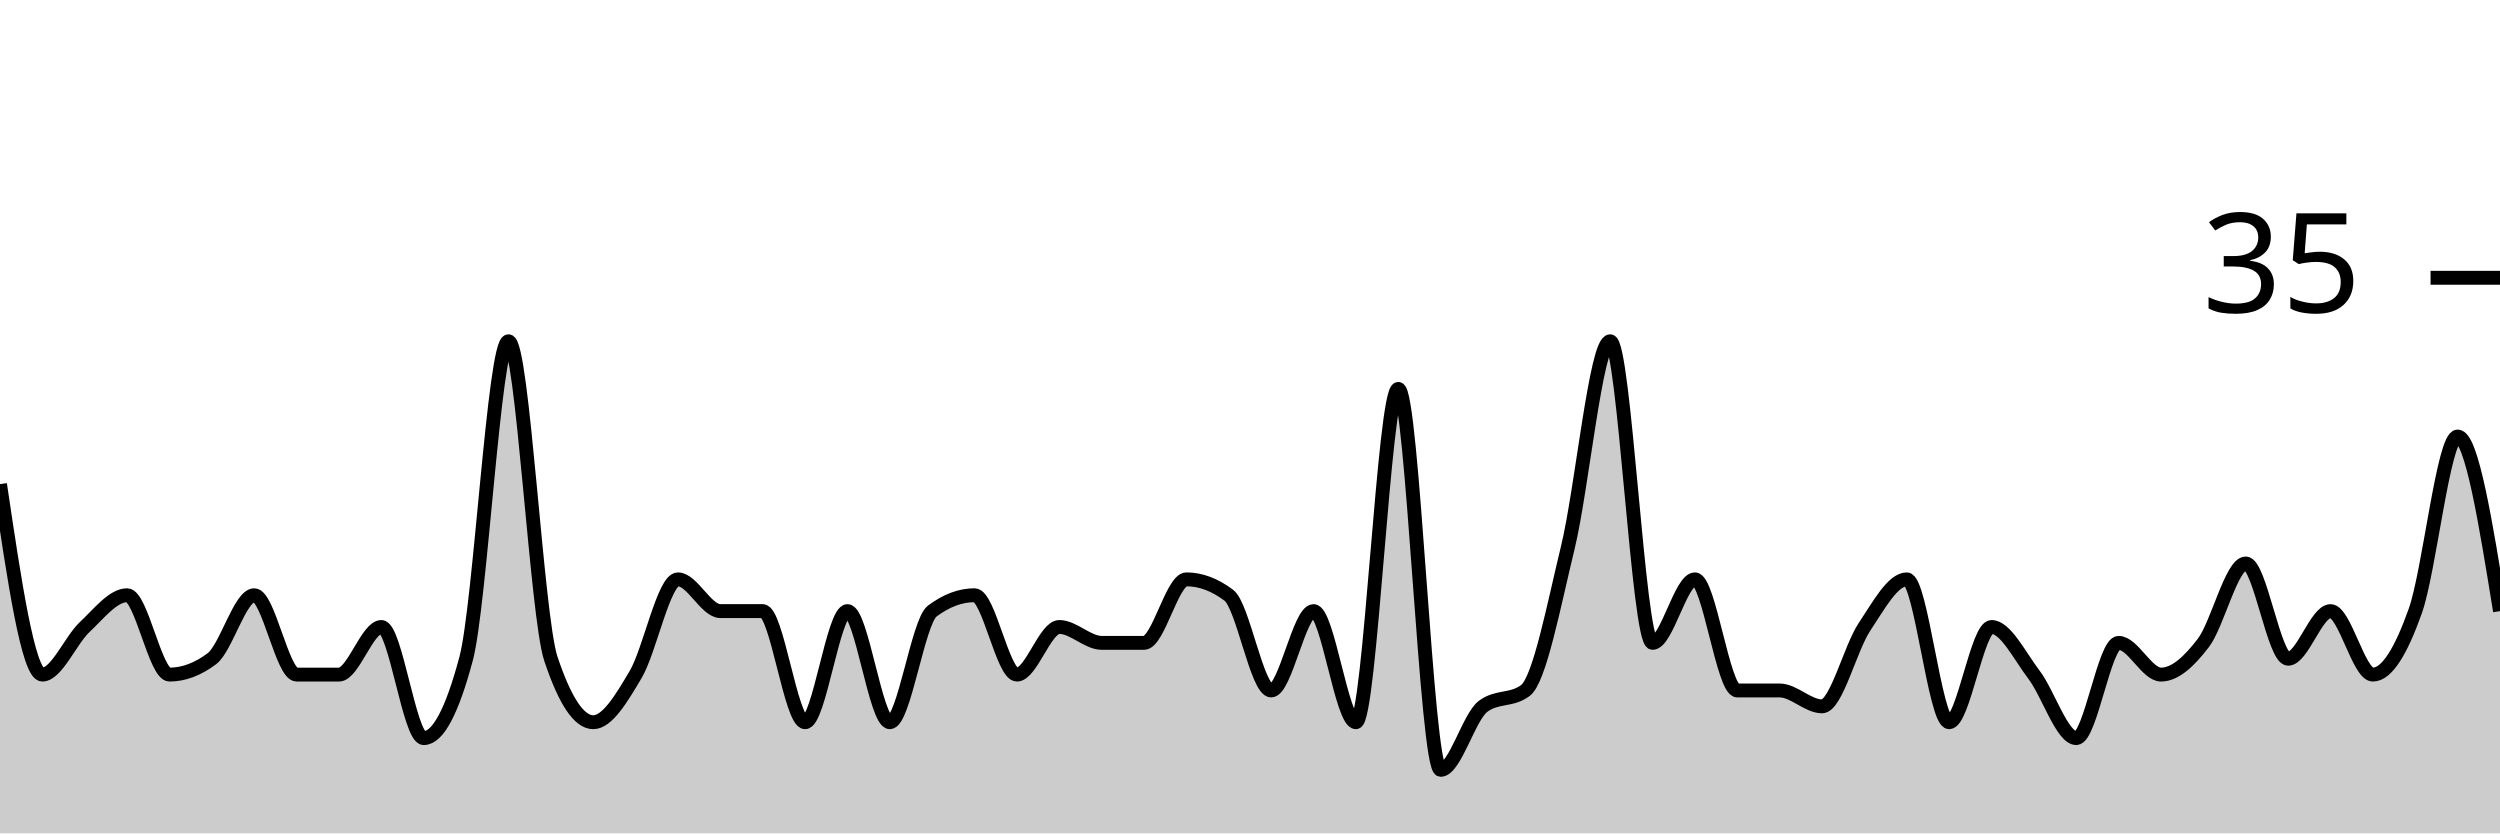
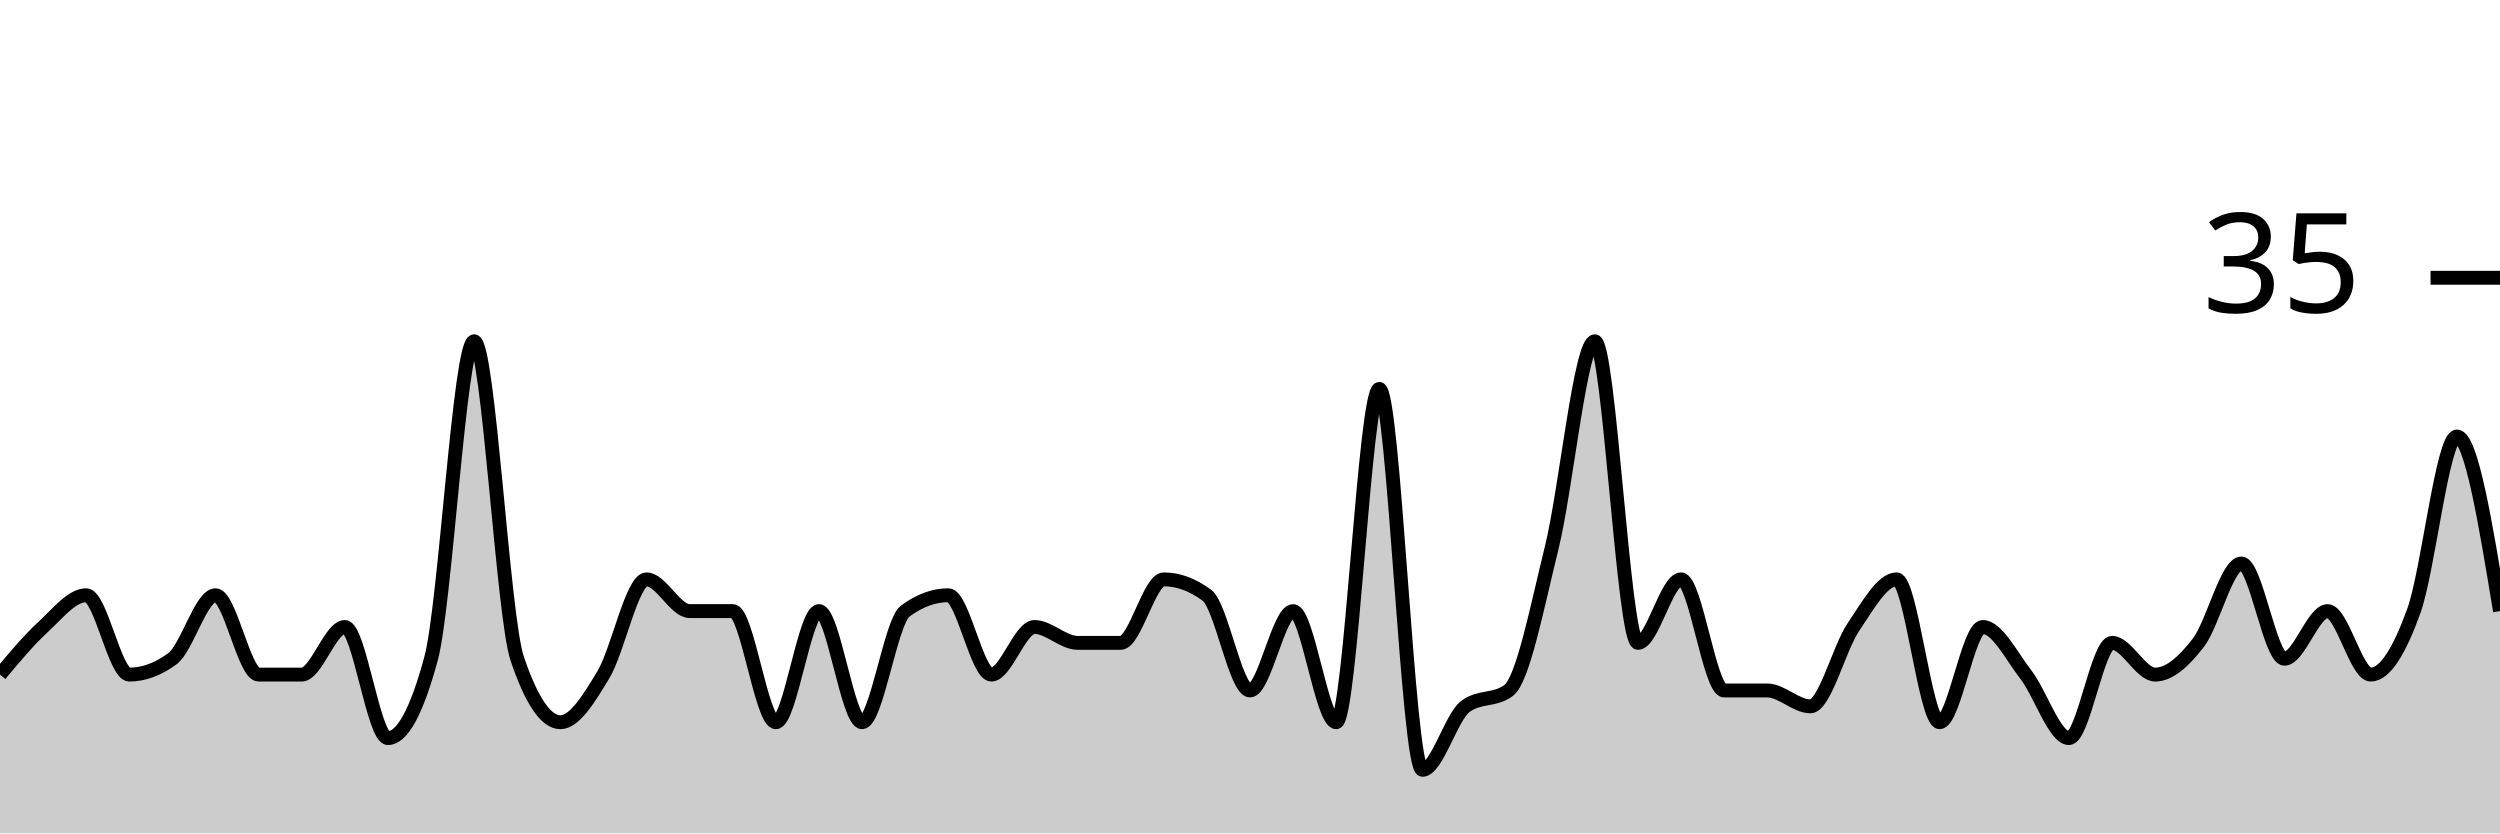
<svg xmlns="http://www.w3.org/2000/svg" viewBox="0 0 180 60">
  <g transform="translate(0,20)">
-     <path class="area" fill="rgba(0, 0, 0, 0.2)" d="M0,14.857C1.017,21.714,2.034,28.571,3.051,28.571C4.068,28.571,5.085,26.095,6.102,25.143C7.119,24.19,8.136,22.857,9.153,22.857C10.169,22.857,11.186,28.571,12.203,28.571C13.22,28.571,14.237,28.19,15.254,27.429C16.271,26.667,17.288,22.857,18.305,22.857C19.322,22.857,20.339,28.571,21.356,28.571C22.373,28.571,23.39,28.571,24.407,28.571C25.424,28.571,26.441,25.143,27.458,25.143C28.475,25.143,29.492,33.143,30.508,33.143C31.525,33.143,32.542,31.238,33.559,27.429C34.576,23.619,35.593,4.571,36.61,4.571C37.627,4.571,38.644,24.381,39.661,27.429C40.678,30.476,41.695,32,42.712,32C43.729,32,44.746,30.286,45.763,28.571C46.78,26.857,47.797,21.714,48.814,21.714C49.831,21.714,50.847,24,51.864,24C52.881,24,53.898,24,54.915,24C55.932,24,56.949,32,57.966,32C58.983,32,60,24,61.017,24C62.034,24,63.051,32,64.068,32C65.085,32,66.102,24.762,67.119,24C68.136,23.238,69.153,22.857,70.169,22.857C71.186,22.857,72.203,28.571,73.22,28.571C74.237,28.571,75.254,25.143,76.271,25.143C77.288,25.143,78.305,26.286,79.322,26.286C80.339,26.286,81.356,26.286,82.373,26.286C83.39,26.286,84.407,21.714,85.424,21.714C86.441,21.714,87.458,22.095,88.475,22.857C89.492,23.619,90.508,29.714,91.525,29.714C92.542,29.714,93.559,24,94.576,24C95.593,24,96.61,32,97.627,32C98.644,32,99.661,8,100.678,8C101.695,8,102.712,35.429,103.729,35.429C104.746,35.429,105.763,31.619,106.78,30.857C107.797,30.095,108.814,30.476,109.831,29.714C110.847,28.952,111.864,23.619,112.881,19.429C113.898,15.238,114.915,4.571,115.932,4.571C116.949,4.571,117.966,26.286,118.983,26.286C120,26.286,121.017,21.714,122.034,21.714C123.051,21.714,124.068,29.714,125.085,29.714C126.102,29.714,127.119,29.714,128.136,29.714C129.153,29.714,130.169,30.857,131.186,30.857C132.203,30.857,133.22,26.667,134.237,25.143C135.254,23.619,136.271,21.714,137.288,21.714C138.305,21.714,139.322,32,140.339,32C141.356,32,142.373,25.143,143.39,25.143C144.407,25.143,145.424,27.238,146.441,28.571C147.458,29.905,148.475,33.143,149.492,33.143C150.508,33.143,151.525,26.286,152.542,26.286C153.559,26.286,154.576,28.571,155.593,28.571C156.61,28.571,157.627,27.619,158.644,26.286C159.661,24.952,160.678,20.571,161.695,20.571C162.712,20.571,163.729,27.429,164.746,27.429C165.763,27.429,166.78,24,167.797,24C168.814,24,169.831,28.571,170.847,28.571C171.864,28.571,172.881,26.857,173.898,24C174.915,21.143,175.932,11.429,176.949,11.429C177.966,11.429,178.983,17.714,180,24L180,40C178.983,40,177.966,40,176.949,40C175.932,40,174.915,40,173.898,40C172.881,40,171.864,40,170.847,40C169.831,40,168.814,40,167.797,40C166.78,40,165.763,40,164.746,40C163.729,40,162.712,40,161.695,40C160.678,40,159.661,40,158.644,40C157.627,40,156.61,40,155.593,40C154.576,40,153.559,40,152.542,40C151.525,40,150.508,40,149.492,40C148.475,40,147.458,40,146.441,40C145.424,40,144.407,40,143.39,40C142.373,40,141.356,40,140.339,40C139.322,40,138.305,40,137.288,40C136.271,40,135.254,40,134.237,40C133.22,40,132.203,40,131.186,40C130.169,40,129.153,40,128.136,40C127.119,40,126.102,40,125.085,40C124.068,40,123.051,40,122.034,40C121.017,40,120,40,118.983,40C117.966,40,116.949,40,115.932,40C114.915,40,113.898,40,112.881,40C111.864,40,110.847,40,109.831,40C108.814,40,107.797,40,106.78,40C105.763,40,104.746,40,103.729,40C102.712,40,101.695,40,100.678,40C99.661,40,98.644,40,97.627,40C96.61,40,95.593,40,94.576,40C93.559,40,92.542,40,91.525,40C90.508,40,89.492,40,88.475,40C87.458,40,86.441,40,85.424,40C84.407,40,83.39,40,82.373,40C81.356,40,80.339,40,79.322,40C78.305,40,77.288,40,76.271,40C75.254,40,74.237,40,73.22,40C72.203,40,71.186,40,70.169,40C69.153,40,68.136,40,67.119,40C66.102,40,65.085,40,64.068,40C63.051,40,62.034,40,61.017,40C60,40,58.983,40,57.966,40C56.949,40,55.932,40,54.915,40C53.898,40,52.881,40,51.864,40C50.847,40,49.831,40,48.814,40C47.797,40,46.78,40,45.763,40C44.746,40,43.729,40,42.712,40C41.695,40,40.678,40,39.661,40C38.644,40,37.627,40,36.61,40C35.593,40,34.576,40,33.559,40C32.542,40,31.525,40,30.508,40C29.492,40,28.475,40,27.458,40C26.441,40,25.424,40,24.407,40C23.39,40,22.373,40,21.356,40C20.339,40,19.322,40,18.305,40C17.288,40,16.271,40,15.254,40C14.237,40,13.22,40,12.203,40C11.186,40,10.169,40,9.153,40C8.136,40,7.119,40,6.102,40C5.085,40,4.068,40,3.051,40C2.034,40,1.017,40,0,40Z" />
-     <path class="line" stroke="black" fill="none" d="M0,14.857C1.017,21.714,2.034,28.571,3.051,28.571C4.068,28.571,5.085,26.095,6.102,25.143C7.119,24.19,8.136,22.857,9.153,22.857C10.169,22.857,11.186,28.571,12.203,28.571C13.22,28.571,14.237,28.19,15.254,27.429C16.271,26.667,17.288,22.857,18.305,22.857C19.322,22.857,20.339,28.571,21.356,28.571C22.373,28.571,23.39,28.571,24.407,28.571C25.424,28.571,26.441,25.143,27.458,25.143C28.475,25.143,29.492,33.143,30.508,33.143C31.525,33.143,32.542,31.238,33.559,27.429C34.576,23.619,35.593,4.571,36.61,4.571C37.627,4.571,38.644,24.381,39.661,27.429C40.678,30.476,41.695,32,42.712,32C43.729,32,44.746,30.286,45.763,28.571C46.78,26.857,47.797,21.714,48.814,21.714C49.831,21.714,50.847,24,51.864,24C52.881,24,53.898,24,54.915,24C55.932,24,56.949,32,57.966,32C58.983,32,60,24,61.017,24C62.034,24,63.051,32,64.068,32C65.085,32,66.102,24.762,67.119,24C68.136,23.238,69.153,22.857,70.169,22.857C71.186,22.857,72.203,28.571,73.22,28.571C74.237,28.571,75.254,25.143,76.271,25.143C77.288,25.143,78.305,26.286,79.322,26.286C80.339,26.286,81.356,26.286,82.373,26.286C83.39,26.286,84.407,21.714,85.424,21.714C86.441,21.714,87.458,22.095,88.475,22.857C89.492,23.619,90.508,29.714,91.525,29.714C92.542,29.714,93.559,24,94.576,24C95.593,24,96.61,32,97.627,32C98.644,32,99.661,8,100.678,8C101.695,8,102.712,35.429,103.729,35.429C104.746,35.429,105.763,31.619,106.78,30.857C107.797,30.095,108.814,30.476,109.831,29.714C110.847,28.952,111.864,23.619,112.881,19.429C113.898,15.238,114.915,4.571,115.932,4.571C116.949,4.571,117.966,26.286,118.983,26.286C120,26.286,121.017,21.714,122.034,21.714C123.051,21.714,124.068,29.714,125.085,29.714C126.102,29.714,127.119,29.714,128.136,29.714C129.153,29.714,130.169,30.857,131.186,30.857C132.203,30.857,133.22,26.667,134.237,25.143C135.254,23.619,136.271,21.714,137.288,21.714C138.305,21.714,139.322,32,140.339,32C141.356,32,142.373,25.143,143.39,25.143C144.407,25.143,145.424,27.238,146.441,28.571C147.458,29.905,148.475,33.143,149.492,33.143C150.508,33.143,151.525,26.286,152.542,26.286C153.559,26.286,154.576,28.571,155.593,28.571C156.61,28.571,157.627,27.619,158.644,26.286C159.661,24.952,160.678,20.571,161.695,20.571C162.712,20.571,163.729,27.429,164.746,27.429C165.763,27.429,166.78,24,167.797,24C168.814,24,169.831,28.571,170.847,28.571C171.864,28.571,172.881,26.857,173.898,24C174.915,21.143,175.932,11.429,176.949,11.429C177.966,11.429,178.983,17.714,180,24" />
+     <path class="area" fill="rgba(0, 0, 0, 0.2)" d="M0,28.571C1.034,27.333,2.069,26.095,3.103,25.143C4.138,24.19,5.172,22.857,6.207,22.857C7.241,22.857,8.276,28.571,9.31,28.571C10.345,28.571,11.379,28.19,12.414,27.429C13.448,26.667,14.483,22.857,15.517,22.857C16.552,22.857,17.586,28.571,18.621,28.571C19.655,28.571,20.69,28.571,21.724,28.571C22.759,28.571,23.793,25.143,24.828,25.143C25.862,25.143,26.897,33.143,27.931,33.143C28.966,33.143,30,31.238,31.034,27.429C32.069,23.619,33.103,4.571,34.138,4.571C35.172,4.571,36.207,24.381,37.241,27.429C38.276,30.476,39.31,32,40.345,32C41.379,32,42.414,30.286,43.448,28.571C44.483,26.857,45.517,21.714,46.552,21.714C47.586,21.714,48.621,24,49.655,24C50.69,24,51.724,24,52.759,24C53.793,24,54.828,32,55.862,32C56.897,32,57.931,24,58.966,24C60,24,61.034,32,62.069,32C63.103,32,64.138,24.762,65.172,24C66.207,23.238,67.241,22.857,68.276,22.857C69.31,22.857,70.345,28.571,71.379,28.571C72.414,28.571,73.448,25.143,74.483,25.143C75.517,25.143,76.552,26.286,77.586,26.286C78.621,26.286,79.655,26.286,80.69,26.286C81.724,26.286,82.759,21.714,83.793,21.714C84.828,21.714,85.862,22.095,86.897,22.857C87.931,23.619,88.966,29.714,90,29.714C91.034,29.714,92.069,24,93.103,24C94.138,24,95.172,32,96.207,32C97.241,32,98.276,8,99.31,8C100.345,8,101.379,35.429,102.414,35.429C103.448,35.429,104.483,31.619,105.517,30.857C106.552,30.095,107.586,30.476,108.621,29.714C109.655,28.952,110.69,23.619,111.724,19.429C112.759,15.238,113.793,4.571,114.828,4.571C115.862,4.571,116.897,26.286,117.931,26.286C118.966,26.286,120,21.714,121.034,21.714C122.069,21.714,123.103,29.714,124.138,29.714C125.172,29.714,126.207,29.714,127.241,29.714C128.276,29.714,129.31,30.857,130.345,30.857C131.379,30.857,132.414,26.667,133.448,25.143C134.483,23.619,135.517,21.714,136.552,21.714C137.586,21.714,138.621,32,139.655,32C140.69,32,141.724,25.143,142.759,25.143C143.793,25.143,144.828,27.238,145.862,28.571C146.897,29.905,147.931,33.143,148.966,33.143C150,33.143,151.034,26.286,152.069,26.286C153.103,26.286,154.138,28.571,155.172,28.571C156.207,28.571,157.241,27.619,158.276,26.286C159.31,24.952,160.345,20.571,161.379,20.571C162.414,20.571,163.448,27.429,164.483,27.429C165.517,27.429,166.552,24,167.586,24C168.621,24,169.655,28.571,170.69,28.571C171.724,28.571,172.759,26.857,173.793,24C174.828,21.143,175.862,11.429,176.897,11.429C177.931,11.429,178.966,17.714,180,24L180,40C178.966,40,177.931,40,176.897,40C175.862,40,174.828,40,173.793,40C172.759,40,171.724,40,170.69,40C169.655,40,168.621,40,167.586,40C166.552,40,165.517,40,164.483,40C163.448,40,162.414,40,161.379,40C160.345,40,159.31,40,158.276,40C157.241,40,156.207,40,155.172,40C154.138,40,153.103,40,152.069,40C151.034,40,150,40,148.966,40C147.931,40,146.897,40,145.862,40C144.828,40,143.793,40,142.759,40C141.724,40,140.69,40,139.655,40C138.621,40,137.586,40,136.552,40C135.517,40,134.483,40,133.448,40C132.414,40,131.379,40,130.345,40C129.31,40,128.276,40,127.241,40C126.207,40,125.172,40,124.138,40C123.103,40,122.069,40,121.034,40C120,40,118.966,40,117.931,40C116.897,40,115.862,40,114.828,40C113.793,40,112.759,40,111.724,40C110.69,40,109.655,40,108.621,40C107.586,40,106.552,40,105.517,40C104.483,40,103.448,40,102.414,40C101.379,40,100.345,40,99.31,40C98.276,40,97.241,40,96.207,40C95.172,40,94.138,40,93.103,40C92.069,40,91.034,40,90,40C88.966,40,87.931,40,86.897,40C85.862,40,84.828,40,83.793,40C82.759,40,81.724,40,80.69,40C79.655,40,78.621,40,77.586,40C76.552,40,75.517,40,74.483,40C73.448,40,72.414,40,71.379,40C70.345,40,69.31,40,68.276,40C67.241,40,66.207,40,65.172,40C64.138,40,63.103,40,62.069,40C61.034,40,60,40,58.966,40C57.931,40,56.897,40,55.862,40C54.828,40,53.793,40,52.759,40C51.724,40,50.69,40,49.655,40C48.621,40,47.586,40,46.552,40C45.517,40,44.483,40,43.448,40C42.414,40,41.379,40,40.345,40C39.31,40,38.276,40,37.241,40C36.207,40,35.172,40,34.138,40C33.103,40,32.069,40,31.034,40C30,40,28.966,40,27.931,40C26.897,40,25.862,40,24.828,40C23.793,40,22.759,40,21.724,40C20.69,40,19.655,40,18.621,40C17.586,40,16.552,40,15.517,40C14.483,40,13.448,40,12.414,40C11.379,40,10.345,40,9.31,40C8.276,40,7.241,40,6.207,40C5.172,40,4.138,40,3.103,40C2.069,40,1.034,40,0,40Z" />
+     <path class="line" stroke="black" fill="none" d="M0,28.571C1.034,27.333,2.069,26.095,3.103,25.143C4.138,24.19,5.172,22.857,6.207,22.857C7.241,22.857,8.276,28.571,9.31,28.571C10.345,28.571,11.379,28.19,12.414,27.429C13.448,26.667,14.483,22.857,15.517,22.857C16.552,22.857,17.586,28.571,18.621,28.571C19.655,28.571,20.69,28.571,21.724,28.571C22.759,28.571,23.793,25.143,24.828,25.143C25.862,25.143,26.897,33.143,27.931,33.143C28.966,33.143,30,31.238,31.034,27.429C32.069,23.619,33.103,4.571,34.138,4.571C35.172,4.571,36.207,24.381,37.241,27.429C38.276,30.476,39.31,32,40.345,32C41.379,32,42.414,30.286,43.448,28.571C44.483,26.857,45.517,21.714,46.552,21.714C47.586,21.714,48.621,24,49.655,24C50.69,24,51.724,24,52.759,24C53.793,24,54.828,32,55.862,32C56.897,32,57.931,24,58.966,24C60,24,61.034,32,62.069,32C63.103,32,64.138,24.762,65.172,24C66.207,23.238,67.241,22.857,68.276,22.857C69.31,22.857,70.345,28.571,71.379,28.571C72.414,28.571,73.448,25.143,74.483,25.143C75.517,25.143,76.552,26.286,77.586,26.286C78.621,26.286,79.655,26.286,80.69,26.286C81.724,26.286,82.759,21.714,83.793,21.714C84.828,21.714,85.862,22.095,86.897,22.857C87.931,23.619,88.966,29.714,90,29.714C91.034,29.714,92.069,24,93.103,24C94.138,24,95.172,32,96.207,32C97.241,32,98.276,8,99.31,8C100.345,8,101.379,35.429,102.414,35.429C103.448,35.429,104.483,31.619,105.517,30.857C106.552,30.095,107.586,30.476,108.621,29.714C109.655,28.952,110.69,23.619,111.724,19.429C112.759,15.238,113.793,4.571,114.828,4.571C115.862,4.571,116.897,26.286,117.931,26.286C118.966,26.286,120,21.714,121.034,21.714C122.069,21.714,123.103,29.714,124.138,29.714C125.172,29.714,126.207,29.714,127.241,29.714C128.276,29.714,129.31,30.857,130.345,30.857C131.379,30.857,132.414,26.667,133.448,25.143C134.483,23.619,135.517,21.714,136.552,21.714C137.586,21.714,138.621,32,139.655,32C140.69,32,141.724,25.143,142.759,25.143C143.793,25.143,144.828,27.238,145.862,28.571C146.897,29.905,147.931,33.143,148.966,33.143C150,33.143,151.034,26.286,152.069,26.286C153.103,26.286,154.138,28.571,155.172,28.571C156.207,28.571,157.241,27.619,158.276,26.286C159.31,24.952,160.345,20.571,161.379,20.571C162.414,20.571,163.448,27.429,164.483,27.429C165.517,27.429,166.552,24,167.586,24C168.621,24,169.655,28.571,170.69,28.571C171.724,28.571,172.759,26.857,173.793,24C174.828,21.143,175.862,11.429,176.897,11.429C177.931,11.429,178.966,17.714,180,24" />
    <path class="axis-ceiling" stroke-width="1" stroke="black" fill="none" d="M175,0L180,0" />
    <text class="axis-ceiling-label" font-family="sans-serif" text-anchor="end" font-size="10px" x="170" y="2.5">35</text>
  </g>
</svg>
